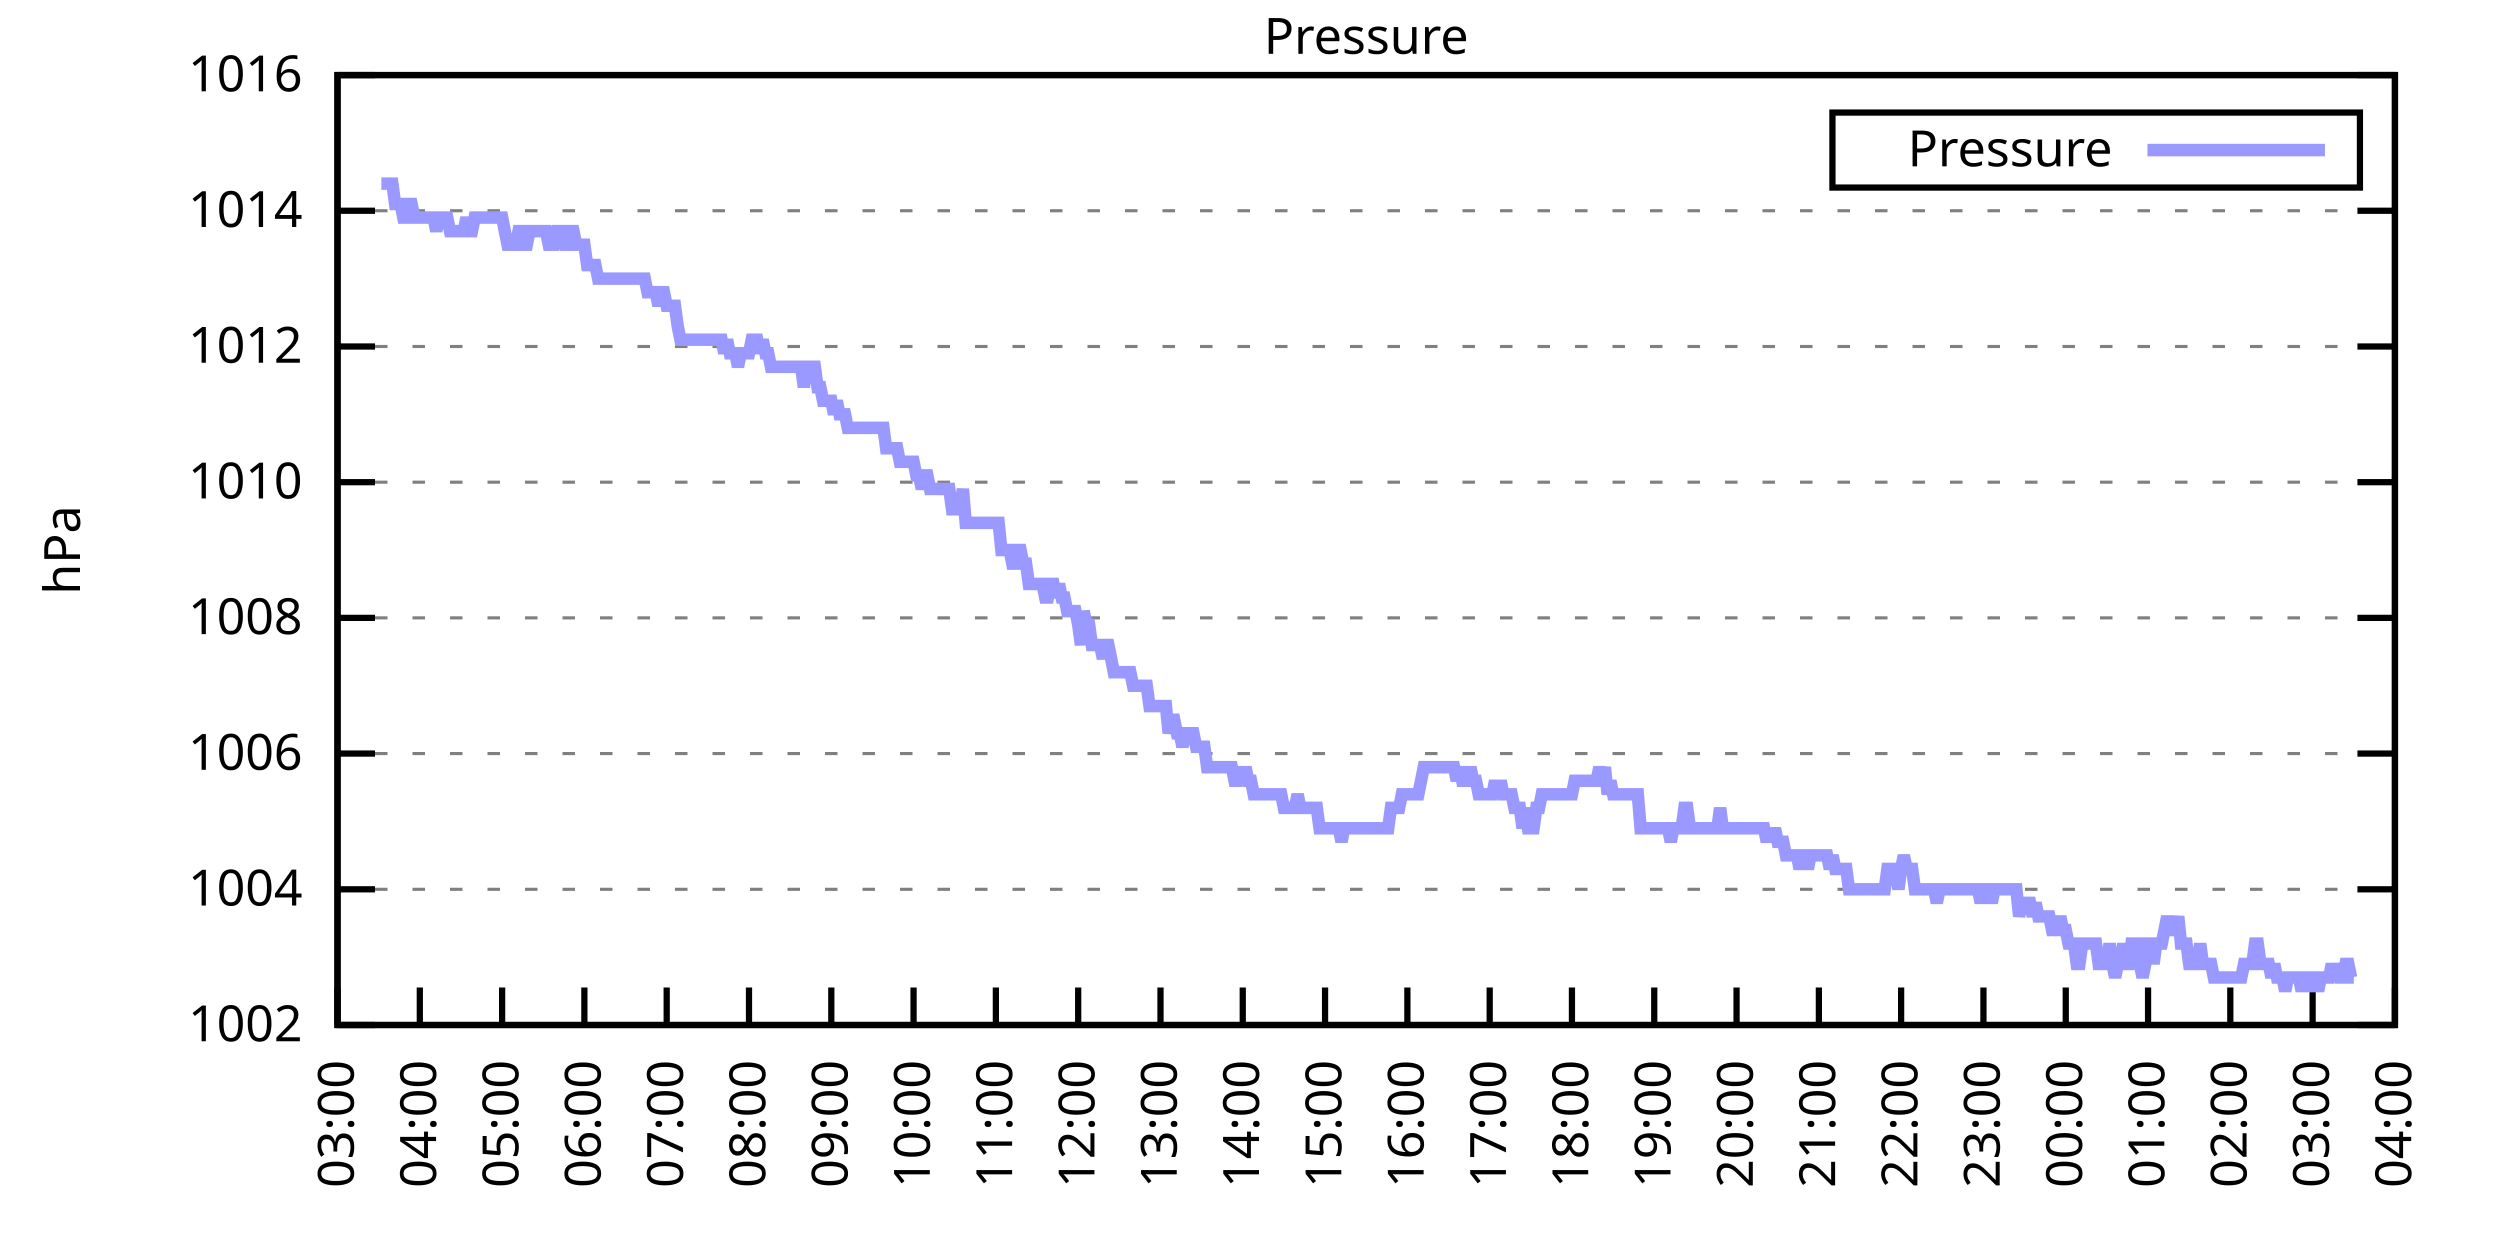
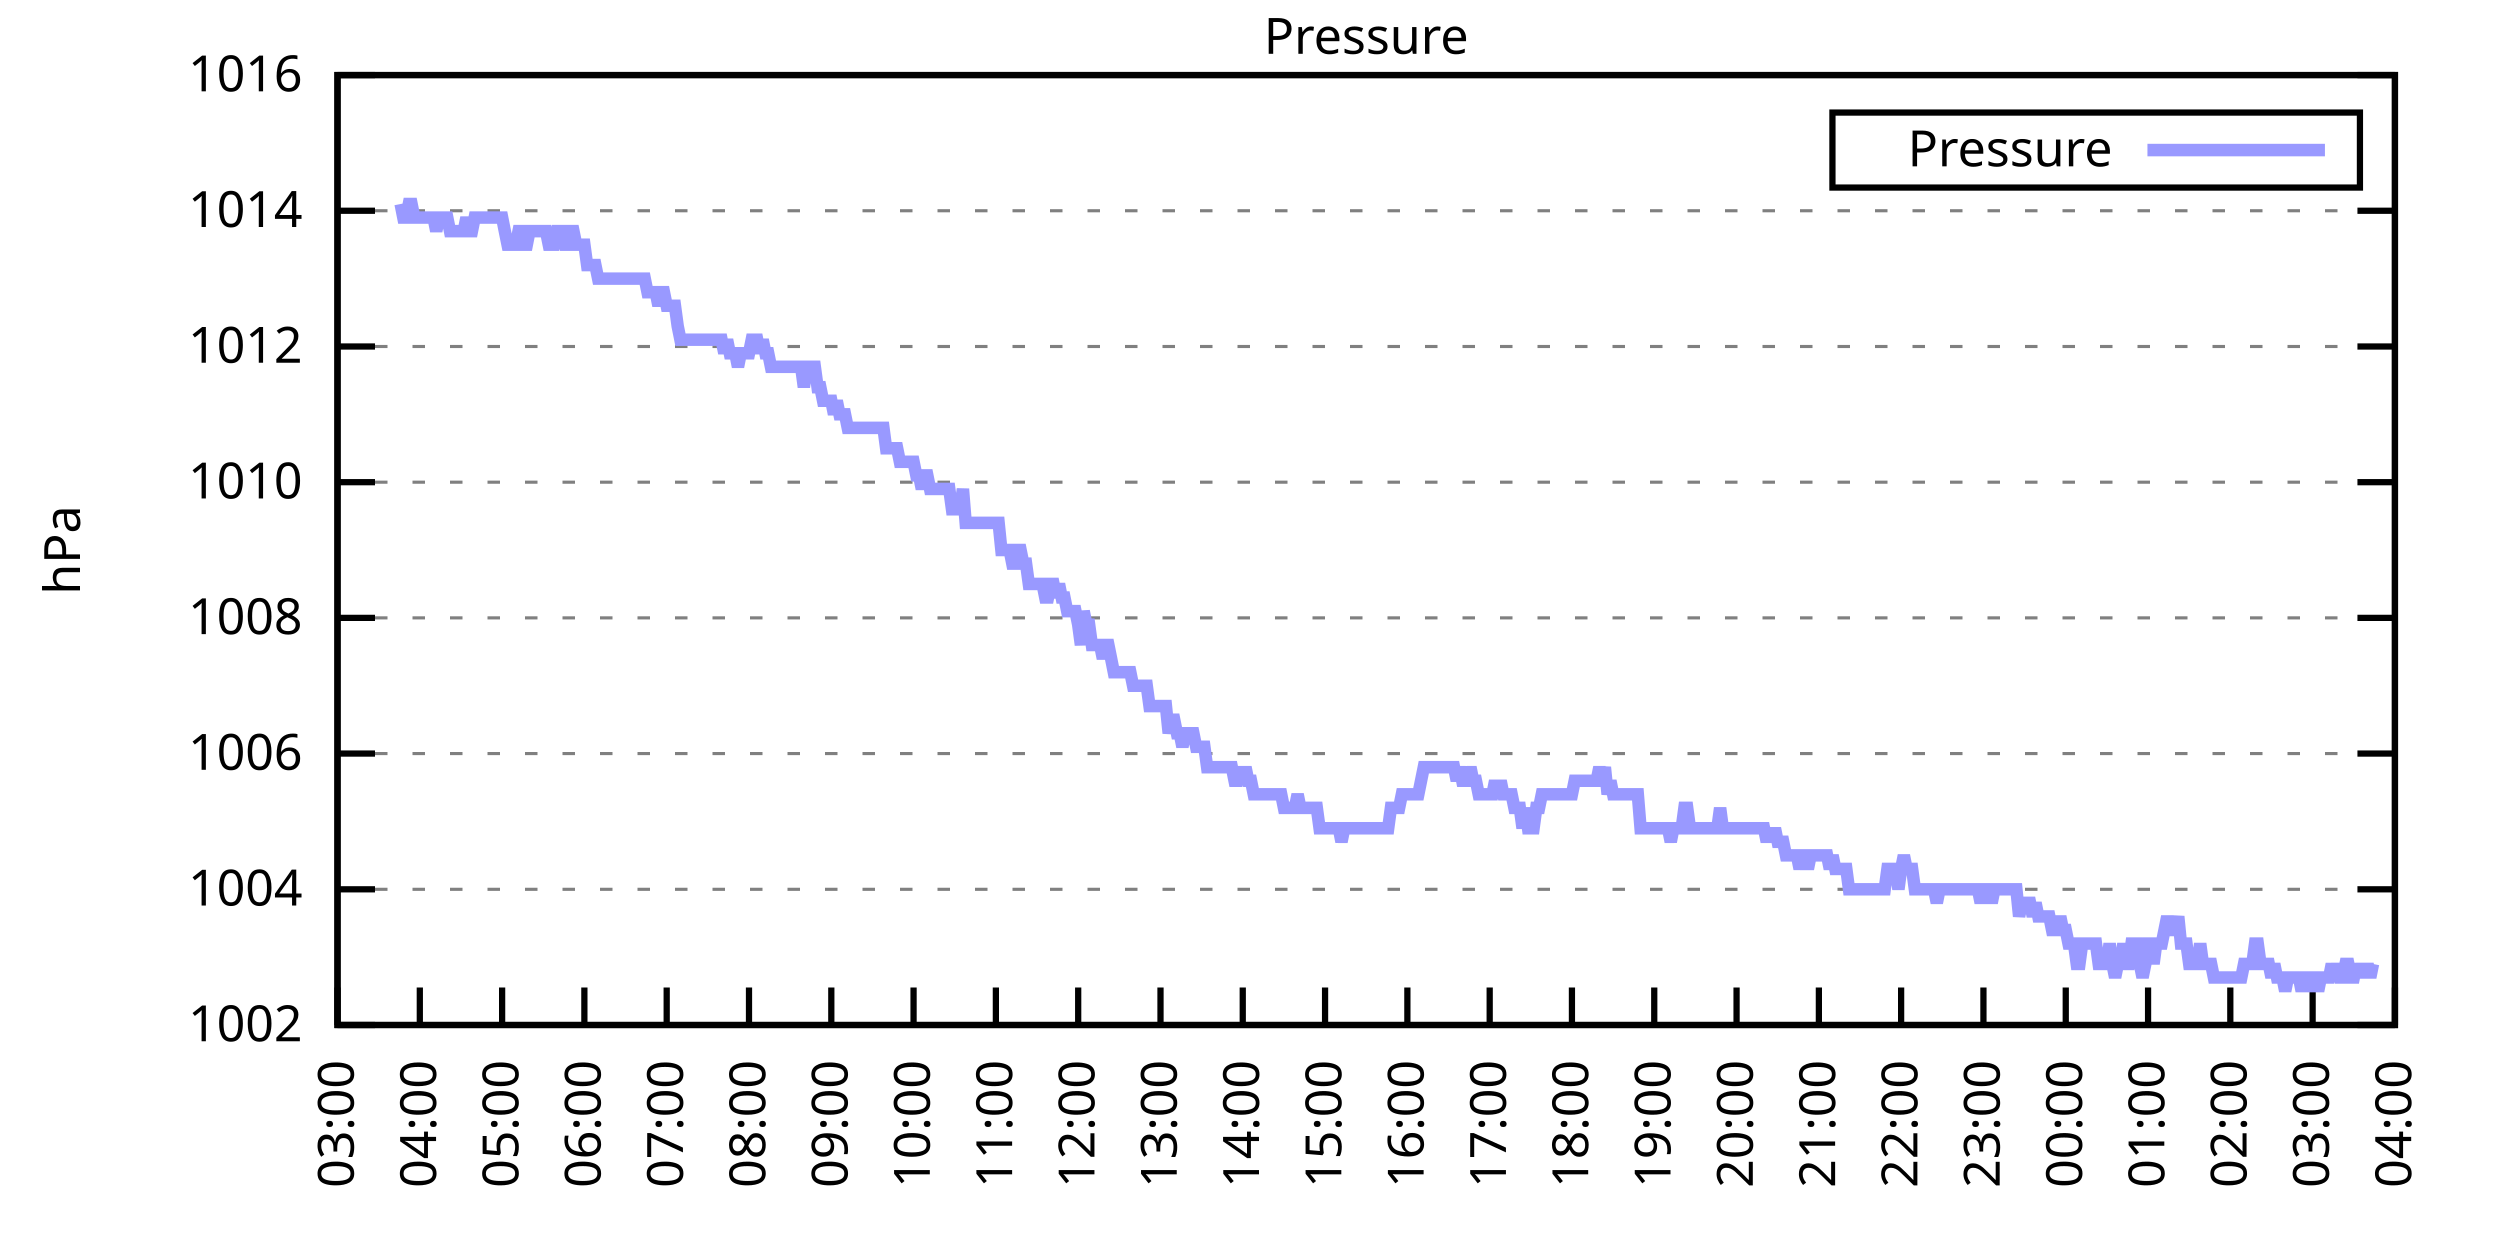
<svg xmlns="http://www.w3.org/2000/svg" xmlns:xlink="http://www.w3.org/1999/xlink" width="400" height="200" viewBox="0 0 400 200">
  <g id="gnuplot_canvas">
    <rect x="0" y="0" width="400" height="200" fill="none" />
    <defs>
      <circle id="gpDot" r="0.5" stroke-width="0.5" stroke="currentColor" />
      <path id="gpPt0" stroke-width="0.333" stroke="currentColor" d="M-1,0 h2 M0,-1 v2" />
      <path id="gpPt1" stroke-width="0.333" stroke="currentColor" d="M-1,-1 L1,1 M1,-1 L-1,1" />
      <path id="gpPt2" stroke-width="0.333" stroke="currentColor" d="M-1,0 L1,0 M0,-1 L0,1 M-1,-1 L1,1 M-1,1 L1,-1" />
      <rect id="gpPt3" stroke-width="0.333" stroke="currentColor" x="-1" y="-1" width="2" height="2" />
      <rect id="gpPt4" stroke-width="0.333" stroke="currentColor" fill="currentColor" x="-1" y="-1" width="2" height="2" />
      <circle id="gpPt5" stroke-width="0.333" stroke="currentColor" cx="0" cy="0" r="1" />
      <use xlink:href="#gpPt5" id="gpPt6" fill="currentColor" stroke="none" />
      <path id="gpPt7" stroke-width="0.333" stroke="currentColor" d="M0,-1.33 L-1.33,0.67 L1.33,0.67 z" />
      <use xlink:href="#gpPt7" id="gpPt8" fill="currentColor" stroke="none" />
      <use xlink:href="#gpPt7" id="gpPt9" stroke="currentColor" transform="rotate(180)" />
      <use xlink:href="#gpPt9" id="gpPt10" fill="currentColor" stroke="none" />
      <use xlink:href="#gpPt3" id="gpPt11" stroke="currentColor" transform="rotate(45)" />
      <use xlink:href="#gpPt11" id="gpPt12" fill="currentColor" stroke="none" />
      <path id="gpPt13" stroke-width="0.333" stroke="currentColor" d="M0,1.330 L1.265,0.411 L0.782,-1.067 L-0.782,-1.076 L-1.265,0.411 z" />
      <use xlink:href="#gpPt13" id="gpPt14" fill="currentColor" stroke="none" />
      <filter id="textbox" filterUnits="objectBoundingBox" x="0" y="0" height="1" width="1">
        <feFlood flood-color="white" flood-opacity="1" result="bgnd" />
        <feComposite in="SourceGraphic" in2="bgnd" operator="atop" />
      </filter>
      <filter id="greybox" filterUnits="objectBoundingBox" x="0" y="0" height="1" width="1">
        <feFlood flood-color="lightgrey" flood-opacity="1" result="grey" />
        <feComposite in="SourceGraphic" in2="grey" operator="atop" />
      </filter>
    </defs>
    <g fill="none" color="white" stroke="currentColor" stroke-width="1.00" stroke-linecap="butt" stroke-linejoin="miter">
</g>
    <g fill="none" color="black" stroke="currentColor" stroke-width="1.00" stroke-linecap="butt" stroke-linejoin="miter">
      <g stroke="none" shape-rendering="crispEdges">
        <polygon fill="rgb(255, 255, 255)" points="54.00,164.00 383.18,164.00 383.18,12.02 54.00,12.02 " />
      </g>
    </g>
    <g fill="none" color="black" stroke="currentColor" stroke-width="1.00" stroke-linecap="butt" stroke-linejoin="miter">
</g>
    <g fill="none" color="black" stroke="black" stroke-width="0.50" stroke-linecap="butt" stroke-linejoin="miter">
</g>
    <g fill="none" color="gray" stroke="currentColor" stroke-width="0.50" stroke-linecap="butt" stroke-linejoin="miter">
      <path stroke="gray" stroke-dasharray="2,4" class="gridline" d="M54.00,164.00 L383.19,164.00  " />
    </g>
    <g fill="none" color="gray" stroke="gray" stroke-width="1.00" stroke-linecap="butt" stroke-linejoin="miter">
</g>
    <g fill="none" color="black" stroke="currentColor" stroke-width="1.00" stroke-linecap="butt" stroke-linejoin="miter">
      <path stroke="black" d="M54.00,164.00 L60.00,164.00 M383.19,164.00 L377.19,164.00  " />
      <g transform="translate(48.40,166.60)" stroke="none" fill="black" font-family="Sans" font-size="8.00" text-anchor="end">
        <text>
          <tspan font-family="Sans"> 1002</tspan>
        </text>
      </g>
    </g>
    <g fill="none" color="black" stroke="currentColor" stroke-width="1.00" stroke-linecap="butt" stroke-linejoin="miter">
</g>
    <g fill="none" color="black" stroke="black" stroke-width="0.50" stroke-linecap="butt" stroke-linejoin="miter">
</g>
    <g fill="none" color="gray" stroke="currentColor" stroke-width="0.50" stroke-linecap="butt" stroke-linejoin="miter">
      <path stroke="gray" stroke-dasharray="2,4" class="gridline" d="M54.00,142.29 L383.19,142.29  " />
    </g>
    <g fill="none" color="gray" stroke="gray" stroke-width="1.00" stroke-linecap="butt" stroke-linejoin="miter">
</g>
    <g fill="none" color="black" stroke="currentColor" stroke-width="1.00" stroke-linecap="butt" stroke-linejoin="miter">
      <path stroke="black" d="M54.00,142.29 L60.00,142.29 M383.19,142.29 L377.19,142.29  " />
      <g transform="translate(48.40,144.89)" stroke="none" fill="black" font-family="Sans" font-size="8.00" text-anchor="end">
        <text>
          <tspan font-family="Sans"> 1004</tspan>
        </text>
      </g>
    </g>
    <g fill="none" color="black" stroke="currentColor" stroke-width="1.00" stroke-linecap="butt" stroke-linejoin="miter">
</g>
    <g fill="none" color="black" stroke="black" stroke-width="0.50" stroke-linecap="butt" stroke-linejoin="miter">
</g>
    <g fill="none" color="gray" stroke="currentColor" stroke-width="0.50" stroke-linecap="butt" stroke-linejoin="miter">
      <path stroke="gray" stroke-dasharray="2,4" class="gridline" d="M54.00,120.57 L383.19,120.57  " />
    </g>
    <g fill="none" color="gray" stroke="gray" stroke-width="1.00" stroke-linecap="butt" stroke-linejoin="miter">
</g>
    <g fill="none" color="black" stroke="currentColor" stroke-width="1.00" stroke-linecap="butt" stroke-linejoin="miter">
      <path stroke="black" d="M54.00,120.57 L60.00,120.57 M383.19,120.57 L377.19,120.57  " />
      <g transform="translate(48.40,123.17)" stroke="none" fill="black" font-family="Sans" font-size="8.00" text-anchor="end">
        <text>
          <tspan font-family="Sans"> 1006</tspan>
        </text>
      </g>
    </g>
    <g fill="none" color="black" stroke="currentColor" stroke-width="1.00" stroke-linecap="butt" stroke-linejoin="miter">
</g>
    <g fill="none" color="black" stroke="black" stroke-width="0.50" stroke-linecap="butt" stroke-linejoin="miter">
</g>
    <g fill="none" color="gray" stroke="currentColor" stroke-width="0.50" stroke-linecap="butt" stroke-linejoin="miter">
      <path stroke="gray" stroke-dasharray="2,4" class="gridline" d="M54.00,98.86 L383.19,98.86  " />
    </g>
    <g fill="none" color="gray" stroke="gray" stroke-width="1.00" stroke-linecap="butt" stroke-linejoin="miter">
</g>
    <g fill="none" color="black" stroke="currentColor" stroke-width="1.00" stroke-linecap="butt" stroke-linejoin="miter">
      <path stroke="black" d="M54.00,98.86 L60.00,98.86 M383.19,98.86 L377.19,98.86  " />
      <g transform="translate(48.40,101.46)" stroke="none" fill="black" font-family="Sans" font-size="8.00" text-anchor="end">
        <text>
          <tspan font-family="Sans"> 1008</tspan>
        </text>
      </g>
    </g>
    <g fill="none" color="black" stroke="currentColor" stroke-width="1.00" stroke-linecap="butt" stroke-linejoin="miter">
</g>
    <g fill="none" color="black" stroke="black" stroke-width="0.50" stroke-linecap="butt" stroke-linejoin="miter">
</g>
    <g fill="none" color="gray" stroke="currentColor" stroke-width="0.50" stroke-linecap="butt" stroke-linejoin="miter">
      <path stroke="gray" stroke-dasharray="2,4" class="gridline" d="M54.00,77.15 L383.19,77.15  " />
    </g>
    <g fill="none" color="gray" stroke="gray" stroke-width="1.00" stroke-linecap="butt" stroke-linejoin="miter">
</g>
    <g fill="none" color="black" stroke="currentColor" stroke-width="1.00" stroke-linecap="butt" stroke-linejoin="miter">
      <path stroke="black" d="M54.00,77.15 L60.00,77.15 M383.19,77.15 L377.19,77.15  " />
      <g transform="translate(48.40,79.75)" stroke="none" fill="black" font-family="Sans" font-size="8.00" text-anchor="end">
        <text>
          <tspan font-family="Sans"> 1010</tspan>
        </text>
      </g>
    </g>
    <g fill="none" color="black" stroke="currentColor" stroke-width="1.00" stroke-linecap="butt" stroke-linejoin="miter">
</g>
    <g fill="none" color="black" stroke="black" stroke-width="0.50" stroke-linecap="butt" stroke-linejoin="miter">
</g>
    <g fill="none" color="gray" stroke="currentColor" stroke-width="0.50" stroke-linecap="butt" stroke-linejoin="miter">
      <path stroke="gray" stroke-dasharray="2,4" class="gridline" d="M54.00,55.44 L383.19,55.44  " />
    </g>
    <g fill="none" color="gray" stroke="gray" stroke-width="1.00" stroke-linecap="butt" stroke-linejoin="miter">
</g>
    <g fill="none" color="black" stroke="currentColor" stroke-width="1.00" stroke-linecap="butt" stroke-linejoin="miter">
      <path stroke="black" d="M54.00,55.44 L60.00,55.44 M383.19,55.44 L377.19,55.44  " />
      <g transform="translate(48.40,58.04)" stroke="none" fill="black" font-family="Sans" font-size="8.00" text-anchor="end">
        <text>
          <tspan font-family="Sans"> 1012</tspan>
        </text>
      </g>
    </g>
    <g fill="none" color="black" stroke="currentColor" stroke-width="1.00" stroke-linecap="butt" stroke-linejoin="miter">
</g>
    <g fill="none" color="black" stroke="black" stroke-width="0.50" stroke-linecap="butt" stroke-linejoin="miter">
</g>
    <g fill="none" color="gray" stroke="currentColor" stroke-width="0.50" stroke-linecap="butt" stroke-linejoin="miter">
      <path stroke="gray" stroke-dasharray="2,4" class="gridline" d="M54.00,33.72 L383.19,33.72  " />
    </g>
    <g fill="none" color="gray" stroke="gray" stroke-width="1.00" stroke-linecap="butt" stroke-linejoin="miter">
</g>
    <g fill="none" color="black" stroke="currentColor" stroke-width="1.00" stroke-linecap="butt" stroke-linejoin="miter">
      <path stroke="black" d="M54.00,33.72 L60.00,33.72 M383.19,33.72 L377.19,33.72  " />
      <g transform="translate(48.40,36.32)" stroke="none" fill="black" font-family="Sans" font-size="8.00" text-anchor="end">
        <text>
          <tspan font-family="Sans"> 1014</tspan>
        </text>
      </g>
    </g>
    <g fill="none" color="black" stroke="currentColor" stroke-width="1.00" stroke-linecap="butt" stroke-linejoin="miter">
</g>
    <g fill="none" color="black" stroke="black" stroke-width="0.50" stroke-linecap="butt" stroke-linejoin="miter">
</g>
    <g fill="none" color="gray" stroke="currentColor" stroke-width="0.50" stroke-linecap="butt" stroke-linejoin="miter">
      <path stroke="gray" stroke-dasharray="2,4" class="gridline" d="M54.00,12.01 L383.19,12.01  " />
    </g>
    <g fill="none" color="gray" stroke="gray" stroke-width="1.00" stroke-linecap="butt" stroke-linejoin="miter">
</g>
    <g fill="none" color="black" stroke="currentColor" stroke-width="1.00" stroke-linecap="butt" stroke-linejoin="miter">
      <path stroke="black" d="M54.00,12.01 L60.00,12.01 M383.19,12.01 L377.19,12.01  " />
      <g transform="translate(48.40,14.61)" stroke="none" fill="black" font-family="Sans" font-size="8.00" text-anchor="end">
        <text>
          <tspan font-family="Sans"> 1016</tspan>
        </text>
      </g>
    </g>
    <g fill="none" color="black" stroke="currentColor" stroke-width="1.00" stroke-linecap="butt" stroke-linejoin="miter">
      <path stroke="black" d="M54.00,164.00 L54.00,158.00  " />
      <g transform="translate(56.60,169.60) rotate(270.00)" stroke="none" fill="black" font-family="Sans" font-size="8.00" text-anchor="end">
        <text>
          <tspan font-family="Sans">03:00</tspan>
        </text>
      </g>
    </g>
    <g fill="none" color="black" stroke="currentColor" stroke-width="1.00" stroke-linecap="butt" stroke-linejoin="miter">
      <path stroke="black" d="M67.17,164.00 L67.17,158.00  " />
      <g transform="translate(69.77,169.60) rotate(270.00)" stroke="none" fill="black" font-family="Sans" font-size="8.00" text-anchor="end">
        <text>
          <tspan font-family="Sans">04:00</tspan>
        </text>
      </g>
    </g>
    <g fill="none" color="black" stroke="currentColor" stroke-width="1.00" stroke-linecap="butt" stroke-linejoin="miter">
      <path stroke="black" d="M80.34,164.00 L80.34,158.00  " />
      <g transform="translate(82.94,169.60) rotate(270.00)" stroke="none" fill="black" font-family="Sans" font-size="8.00" text-anchor="end">
        <text>
          <tspan font-family="Sans">05:00</tspan>
        </text>
      </g>
    </g>
    <g fill="none" color="black" stroke="currentColor" stroke-width="1.00" stroke-linecap="butt" stroke-linejoin="miter">
      <path stroke="black" d="M93.50,164.00 L93.50,158.00  " />
      <g transform="translate(96.10,169.60) rotate(270.00)" stroke="none" fill="black" font-family="Sans" font-size="8.00" text-anchor="end">
        <text>
          <tspan font-family="Sans">06:00</tspan>
        </text>
      </g>
    </g>
    <g fill="none" color="black" stroke="currentColor" stroke-width="1.00" stroke-linecap="butt" stroke-linejoin="miter">
      <path stroke="black" d="M106.67,164.00 L106.67,158.00  " />
      <g transform="translate(109.27,169.60) rotate(270.00)" stroke="none" fill="black" font-family="Sans" font-size="8.00" text-anchor="end">
        <text>
          <tspan font-family="Sans">07:00</tspan>
        </text>
      </g>
    </g>
    <g fill="none" color="black" stroke="currentColor" stroke-width="1.00" stroke-linecap="butt" stroke-linejoin="miter">
      <path stroke="black" d="M119.84,164.00 L119.84,158.00  " />
      <g transform="translate(122.44,169.60) rotate(270.00)" stroke="none" fill="black" font-family="Sans" font-size="8.00" text-anchor="end">
        <text>
          <tspan font-family="Sans">08:00</tspan>
        </text>
      </g>
    </g>
    <g fill="none" color="black" stroke="currentColor" stroke-width="1.00" stroke-linecap="butt" stroke-linejoin="miter">
      <path stroke="black" d="M133.01,164.00 L133.01,158.00  " />
      <g transform="translate(135.61,169.60) rotate(270.00)" stroke="none" fill="black" font-family="Sans" font-size="8.00" text-anchor="end">
        <text>
          <tspan font-family="Sans">09:00</tspan>
        </text>
      </g>
    </g>
    <g fill="none" color="black" stroke="currentColor" stroke-width="1.00" stroke-linecap="butt" stroke-linejoin="miter">
      <path stroke="black" d="M146.17,164.00 L146.17,158.00  " />
      <g transform="translate(148.77,169.60) rotate(270.00)" stroke="none" fill="black" font-family="Sans" font-size="8.00" text-anchor="end">
        <text>
          <tspan font-family="Sans">10:00</tspan>
        </text>
      </g>
    </g>
    <g fill="none" color="black" stroke="currentColor" stroke-width="1.00" stroke-linecap="butt" stroke-linejoin="miter">
      <path stroke="black" d="M159.34,164.00 L159.34,158.00  " />
      <g transform="translate(161.94,169.60) rotate(270.00)" stroke="none" fill="black" font-family="Sans" font-size="8.00" text-anchor="end">
        <text>
          <tspan font-family="Sans">11:00</tspan>
        </text>
      </g>
    </g>
    <g fill="none" color="black" stroke="currentColor" stroke-width="1.00" stroke-linecap="butt" stroke-linejoin="miter">
      <path stroke="black" d="M172.51,164.00 L172.51,158.00  " />
      <g transform="translate(175.11,169.60) rotate(270.00)" stroke="none" fill="black" font-family="Sans" font-size="8.00" text-anchor="end">
        <text>
          <tspan font-family="Sans">12:00</tspan>
        </text>
      </g>
    </g>
    <g fill="none" color="black" stroke="currentColor" stroke-width="1.00" stroke-linecap="butt" stroke-linejoin="miter">
      <path stroke="black" d="M185.68,164.00 L185.68,158.00  " />
      <g transform="translate(188.28,169.60) rotate(270.00)" stroke="none" fill="black" font-family="Sans" font-size="8.00" text-anchor="end">
        <text>
          <tspan font-family="Sans">13:00</tspan>
        </text>
      </g>
    </g>
    <g fill="none" color="black" stroke="currentColor" stroke-width="1.00" stroke-linecap="butt" stroke-linejoin="miter">
      <path stroke="black" d="M198.84,164.00 L198.84,158.00  " />
      <g transform="translate(201.44,169.60) rotate(270.00)" stroke="none" fill="black" font-family="Sans" font-size="8.00" text-anchor="end">
        <text>
          <tspan font-family="Sans">14:00</tspan>
        </text>
      </g>
    </g>
    <g fill="none" color="black" stroke="currentColor" stroke-width="1.00" stroke-linecap="butt" stroke-linejoin="miter">
      <path stroke="black" d="M212.01,164.00 L212.01,158.00  " />
      <g transform="translate(214.61,169.60) rotate(270.00)" stroke="none" fill="black" font-family="Sans" font-size="8.00" text-anchor="end">
        <text>
          <tspan font-family="Sans">15:00</tspan>
        </text>
      </g>
    </g>
    <g fill="none" color="black" stroke="currentColor" stroke-width="1.00" stroke-linecap="butt" stroke-linejoin="miter">
      <path stroke="black" d="M225.18,164.00 L225.18,158.00  " />
      <g transform="translate(227.78,169.60) rotate(270.00)" stroke="none" fill="black" font-family="Sans" font-size="8.00" text-anchor="end">
        <text>
          <tspan font-family="Sans">16:00</tspan>
        </text>
      </g>
    </g>
    <g fill="none" color="black" stroke="currentColor" stroke-width="1.00" stroke-linecap="butt" stroke-linejoin="miter">
      <path stroke="black" d="M238.35,164.00 L238.35,158.00  " />
      <g transform="translate(240.95,169.60) rotate(270.00)" stroke="none" fill="black" font-family="Sans" font-size="8.00" text-anchor="end">
        <text>
          <tspan font-family="Sans">17:00</tspan>
        </text>
      </g>
    </g>
    <g fill="none" color="black" stroke="currentColor" stroke-width="1.00" stroke-linecap="butt" stroke-linejoin="miter">
      <path stroke="black" d="M251.51,164.00 L251.51,158.00  " />
      <g transform="translate(254.11,169.60) rotate(270.00)" stroke="none" fill="black" font-family="Sans" font-size="8.00" text-anchor="end">
        <text>
          <tspan font-family="Sans">18:00</tspan>
        </text>
      </g>
    </g>
    <g fill="none" color="black" stroke="currentColor" stroke-width="1.00" stroke-linecap="butt" stroke-linejoin="miter">
      <path stroke="black" d="M264.68,164.00 L264.68,158.00  " />
      <g transform="translate(267.28,169.60) rotate(270.00)" stroke="none" fill="black" font-family="Sans" font-size="8.00" text-anchor="end">
        <text>
          <tspan font-family="Sans">19:00</tspan>
        </text>
      </g>
    </g>
    <g fill="none" color="black" stroke="currentColor" stroke-width="1.00" stroke-linecap="butt" stroke-linejoin="miter">
      <path stroke="black" d="M277.85,164.00 L277.85,158.00  " />
      <g transform="translate(280.45,169.60) rotate(270.00)" stroke="none" fill="black" font-family="Sans" font-size="8.00" text-anchor="end">
        <text>
          <tspan font-family="Sans">20:00</tspan>
        </text>
      </g>
    </g>
    <g fill="none" color="black" stroke="currentColor" stroke-width="1.00" stroke-linecap="butt" stroke-linejoin="miter">
      <path stroke="black" d="M291.02,164.00 L291.02,158.00  " />
      <g transform="translate(293.62,169.60) rotate(270.00)" stroke="none" fill="black" font-family="Sans" font-size="8.00" text-anchor="end">
        <text>
          <tspan font-family="Sans">21:00</tspan>
        </text>
      </g>
    </g>
    <g fill="none" color="black" stroke="currentColor" stroke-width="1.00" stroke-linecap="butt" stroke-linejoin="miter">
      <path stroke="black" d="M304.18,164.00 L304.18,158.00  " />
      <g transform="translate(306.78,169.60) rotate(270.00)" stroke="none" fill="black" font-family="Sans" font-size="8.00" text-anchor="end">
        <text>
          <tspan font-family="Sans">22:00</tspan>
        </text>
      </g>
    </g>
    <g fill="none" color="black" stroke="currentColor" stroke-width="1.00" stroke-linecap="butt" stroke-linejoin="miter">
      <path stroke="black" d="M317.35,164.00 L317.35,158.00  " />
      <g transform="translate(319.95,169.60) rotate(270.00)" stroke="none" fill="black" font-family="Sans" font-size="8.00" text-anchor="end">
        <text>
          <tspan font-family="Sans">23:00</tspan>
        </text>
      </g>
    </g>
    <g fill="none" color="black" stroke="currentColor" stroke-width="1.00" stroke-linecap="butt" stroke-linejoin="miter">
      <path stroke="black" d="M330.52,164.00 L330.52,158.00  " />
      <g transform="translate(333.12,169.60) rotate(270.00)" stroke="none" fill="black" font-family="Sans" font-size="8.00" text-anchor="end">
        <text>
          <tspan font-family="Sans">00:00</tspan>
        </text>
      </g>
    </g>
    <g fill="none" color="black" stroke="currentColor" stroke-width="1.00" stroke-linecap="butt" stroke-linejoin="miter">
      <path stroke="black" d="M343.69,164.00 L343.69,158.00  " />
      <g transform="translate(346.29,169.60) rotate(270.00)" stroke="none" fill="black" font-family="Sans" font-size="8.00" text-anchor="end">
        <text>
          <tspan font-family="Sans">01:00</tspan>
        </text>
      </g>
    </g>
    <g fill="none" color="black" stroke="currentColor" stroke-width="1.00" stroke-linecap="butt" stroke-linejoin="miter">
      <path stroke="black" d="M356.85,164.00 L356.85,158.00  " />
      <g transform="translate(359.45,169.60) rotate(270.00)" stroke="none" fill="black" font-family="Sans" font-size="8.00" text-anchor="end">
        <text>
          <tspan font-family="Sans">02:00</tspan>
        </text>
      </g>
    </g>
    <g fill="none" color="black" stroke="currentColor" stroke-width="1.00" stroke-linecap="butt" stroke-linejoin="miter">
      <path stroke="black" d="M370.02,164.00 L370.02,158.00  " />
      <g transform="translate(372.62,169.60) rotate(270.00)" stroke="none" fill="black" font-family="Sans" font-size="8.00" text-anchor="end">
        <text>
          <tspan font-family="Sans">03:00</tspan>
        </text>
      </g>
    </g>
    <g fill="none" color="black" stroke="currentColor" stroke-width="1.00" stroke-linecap="butt" stroke-linejoin="miter">
      <path stroke="black" d="M383.19,164.00 L383.19,158.00  " />
      <g transform="translate(385.79,169.60) rotate(270.00)" stroke="none" fill="black" font-family="Sans" font-size="8.00" text-anchor="end">
        <text>
          <tspan font-family="Sans">04:00</tspan>
        </text>
      </g>
    </g>
    <g fill="none" color="black" stroke="currentColor" stroke-width="1.00" stroke-linecap="butt" stroke-linejoin="miter">
</g>
    <g fill="none" color="black" stroke="currentColor" stroke-width="1.00" stroke-linecap="butt" stroke-linejoin="miter">
      <path stroke="black" d="M54.00,12.01 L54.00,164.00 L383.19,164.00 L383.19,12.01 L54.00,12.01 Z  " />
    </g>
    <g fill="none" color="black" stroke="currentColor" stroke-width="1.00" stroke-linecap="butt" stroke-linejoin="miter">
</g>
    <g fill="none" color="black" stroke="currentColor" stroke-width="1.00" stroke-linecap="butt" stroke-linejoin="miter">
      <path stroke="black" d="M293.19,30.01 L293.19,18.01 L377.59,18.01 L377.59,30.01 L293.19,30.01 Z  " />
    </g>
    <g id="Pressure_plot_1">
      <g fill="none" color="white" stroke="black" stroke-width="2.00" stroke-linecap="butt" stroke-linejoin="miter">
</g>
      <g fill="none" color="black" stroke="currentColor" stroke-width="2.00" stroke-linecap="butt" stroke-linejoin="miter">
        <g transform="translate(337.99,26.61)" stroke="none" fill="black" font-family="Sans" font-size="8.00" text-anchor="end">
          <text>
            <tspan font-family="Sans">Pressure</tspan>
          </text>
        </g>
      </g>
      <g fill="none" color="black" stroke="currentColor" stroke-width="2.00" stroke-linecap="butt" stroke-linejoin="miter">
-         <path stroke="rgb(153, 153, 255)" d="M343.59,24.01 L371.99,24.01 M61.02,29.38 L61.46,29.38 L61.90,29.38 L62.34,29.38 L62.78,29.38 L63.22,32.64   L63.66,32.64 L64.10,32.64 L64.53,34.81 L64.97,34.81 L65.41,32.64 L65.85,32.64 L66.29,34.81 L66.73,34.81   L67.17,34.81 L67.61,34.81 L68.05,34.81 L68.48,34.81 L68.92,34.81 L69.36,34.81 L69.80,36.98 L70.24,34.81   L70.68,34.81 L71.12,34.81 L71.56,34.81 L72.00,36.98 L72.43,36.98 L72.87,36.98 L73.31,36.98 L73.75,36.98   L74.19,36.98 L74.63,34.81 L75.07,36.98 L75.51,36.98 L75.95,34.81 L76.38,34.81 L76.82,34.81 L77.26,34.81   L77.70,34.81 L78.14,34.81 L78.58,34.81 L79.02,34.81 L79.46,34.81 L79.90,34.81 L80.34,34.81 L80.77,36.98   L81.21,39.15 L81.65,39.15 L82.09,39.15 L82.53,39.15 L82.97,36.98 L83.41,36.98 L83.85,39.15 L84.29,39.15   L84.72,36.98 L85.16,36.98 L85.60,36.98 L86.04,36.98 L86.48,36.98 L86.92,36.98 L87.36,36.98 L87.80,39.15   L88.24,39.15 L88.67,39.15 L89.11,36.98 L89.55,36.98 L89.99,36.98 L90.43,39.15 L90.87,39.15 L91.31,36.98   L91.75,36.98 L92.19,39.15 L92.62,39.15 L93.06,39.15 L93.50,39.15 L93.94,42.41 L94.38,42.41 L94.82,42.41   L95.26,42.41 L95.70,44.58 L96.14,44.58 L96.58,44.58 L97.01,44.58 L97.45,44.58 L97.89,44.58 L98.33,44.58   L98.77,44.58 L99.21,44.58 L99.65,44.58 L100.09,44.58 L100.53,44.58 L100.96,44.58 L101.40,44.58 L101.84,44.58   L102.28,44.58 L102.72,44.58 L103.16,44.58 L103.60,46.75 L104.04,46.75 L104.48,46.75 L104.91,46.75 L105.35,48.92   L105.79,46.75 L106.23,46.75 L106.67,48.92 L107.11,48.92 L107.55,48.92 L107.99,48.92 L108.43,52.18 L108.87,54.35   L109.30,54.35 L109.74,54.35 L110.18,54.35 L110.62,54.35 L111.06,54.35 L111.50,54.35 L111.94,54.35 L112.38,54.35   L112.82,54.35 L113.25,54.35 L113.69,54.35 L114.13,54.35 L114.57,54.35 L115.01,54.35 L115.45,54.35 L115.89,56.52   L116.33,54.35 L116.77,56.52 L117.20,56.52 L117.64,56.52 L118.08,58.69 L118.52,56.52 L118.96,56.52 L119.40,56.52   L119.84,56.52 L120.28,54.35 L120.72,54.35 L121.15,54.35 L121.59,56.52 L122.03,54.35 L122.47,56.52 L122.91,56.52   L123.35,58.69 L123.79,58.69 L124.23,58.69 L124.67,58.69 L125.11,58.69 L125.54,58.69 L125.98,58.69 L126.42,58.69   L126.86,58.69 L127.30,58.69 L127.74,58.69 L128.18,58.69 L128.62,61.95 L129.06,58.69 L129.49,58.69 L129.93,58.69   L130.37,58.69 L130.81,61.95 L131.25,61.95 L131.69,64.12 L132.13,64.12 L132.57,64.12 L133.01,64.12 L133.44,66.29   L133.88,64.12 L134.32,66.29 L134.76,66.29 L135.20,66.29 L135.64,68.46 L136.08,68.46 L136.52,68.46 L136.96,68.46   L137.39,68.46 L137.83,68.46 L138.27,68.46 L138.71,68.46 L139.15,68.46 L139.59,68.46 L140.03,68.46 L140.47,68.46   L140.91,68.46 L141.35,68.46 L141.78,71.72 L142.22,71.72 L142.66,71.72 L143.10,71.72 L143.54,71.72 L143.98,73.89   L144.42,73.89 L144.86,73.89 L145.30,73.89 L145.73,73.89 L146.17,73.89 L146.61,76.06 L147.05,76.06 L147.49,78.23   L147.93,76.06 L148.37,76.06 L148.81,78.23 L149.25,78.23 L149.68,78.23 L150.12,78.23 L150.56,78.23 L151.00,78.23   L151.44,78.23 L151.88,78.23 L152.32,81.49 L152.76,81.49 L153.20,81.49 L153.63,81.49 L154.07,78.23 L154.51,83.66   L154.95,83.66 L155.39,83.66 L155.83,83.66 L156.27,83.66 L156.71,83.66 L157.15,83.66 L157.59,83.66 L158.02,83.66   L158.46,83.66 L158.90,83.66 L159.34,83.66 L159.78,83.66 L160.22,88.00 L160.66,88.00 L161.10,88.00 L161.54,88.00   L161.97,90.18 L162.41,90.18 L162.85,88.00 L163.29,88.00 L163.73,90.18 L164.17,90.18 L164.61,93.43 L165.05,93.43   L165.49,93.43 L165.92,93.43 L166.36,93.43 L166.80,93.43 L167.24,95.60 L167.68,95.60 L168.12,93.43 L168.56,93.43   L169.00,95.60 L169.44,93.43 L169.87,95.60 L170.31,95.60 L170.75,97.78 L171.19,97.78 L171.63,97.78 L172.07,97.78   L172.51,99.95 L172.95,103.20 L173.39,97.78 L173.83,99.95 L174.26,99.95 L174.70,103.20 L175.14,103.20 L175.58,103.20   L176.02,103.20 L176.46,105.38 L176.90,103.20 L177.34,103.20 L177.78,105.38 L178.21,107.55 L178.65,107.55 L179.09,107.55   L179.53,107.55 L179.97,107.55 L180.41,107.55 L180.85,107.55 L181.29,109.72 L181.73,109.72 L182.16,109.72 L182.60,109.72   L183.04,109.72 L183.48,109.72 L183.92,112.97 L184.36,112.97 L184.80,112.97 L185.24,112.97 L185.68,112.97 L186.11,112.97   L186.55,112.97 L186.99,117.32 L187.43,115.15 L187.87,115.15 L188.31,117.32 L188.75,117.32 L189.19,119.49 L189.63,117.32   L190.07,117.32 L190.50,117.32 L190.94,117.32 L191.38,119.49 L191.82,119.49 L192.26,119.49 L192.70,119.49 L193.14,122.75   L193.58,122.75 L194.02,122.75 L194.45,122.75 L194.89,122.75 L195.33,122.75 L195.77,122.75 L196.21,122.75 L196.65,122.75   L197.09,122.75 L197.53,124.92 L197.97,124.92 L198.40,122.75 L198.84,124.92 L199.28,122.75 L199.72,124.92 L200.16,124.92   L200.60,127.09 L201.04,127.09 L201.48,127.09 L201.92,127.09 L202.35,127.09 L202.79,127.09 L203.23,127.09 L203.67,127.09   L204.11,127.09 L204.55,127.09 L204.99,127.09 L205.43,129.26 L205.87,129.26 L206.31,129.26 L206.74,129.26 L207.18,129.26   L207.62,127.09 L208.06,129.26 L208.50,129.26 L208.94,129.26 L209.38,129.26 L209.82,129.26 L210.26,129.26 L210.69,129.26   L211.13,132.52 L211.57,132.52 L212.01,132.52 L212.45,132.52 L212.89,132.52 L213.33,132.52 L213.77,132.52 L214.21,132.52   L214.64,134.69 L215.08,132.52 L215.52,132.52 L215.96,132.52 L216.40,132.52 L216.84,132.52 L217.28,132.52 L217.72,132.52   L218.16,132.52 L218.60,132.52 L219.03,132.52 L219.47,132.52 L219.91,132.52 L220.35,132.52 L220.79,132.52 L221.23,132.52   L221.67,132.52 L222.11,132.52 L222.55,129.26 L222.98,129.26 L223.42,129.26 L223.86,129.26 L224.30,127.09 L224.74,127.09   L225.18,127.09 L225.62,127.09 L226.06,127.09 L226.50,127.09 L226.93,127.09 L227.37,124.92 L227.81,122.75 L228.25,122.75   L228.69,122.75 L229.13,122.75 L229.57,122.75 L230.01,122.75 L230.45,122.75 L230.88,122.75 L231.32,122.75 L231.76,122.75   L232.20,122.75 L232.64,122.75 L233.08,124.92 L233.52,122.75 L233.96,124.92 L234.40,124.92 L234.84,124.92 L235.27,122.75   L235.71,124.92 L236.15,124.92 L236.59,127.09 L237.03,127.09 L237.47,127.09 L237.91,127.09 L238.35,127.09 L238.79,127.09   L239.22,124.92 L239.66,127.09 L240.10,124.92 L240.54,127.09 L240.98,127.09 L241.42,127.09 L241.86,127.09 L242.30,129.26   L242.74,129.26 L243.17,129.26 L243.61,132.52 L244.05,129.26 L244.49,132.52 L244.93,132.52 L245.37,132.52 L245.81,129.26   L246.25,129.26 L246.69,127.09 L247.12,127.09 L247.56,127.09 L248.00,127.09 L248.44,127.09 L248.88,127.09 L249.32,127.09   L249.76,127.09 L250.20,127.09 L250.64,127.09 L251.08,127.09 L251.51,127.09 L251.95,124.92 L252.39,124.92 L252.83,124.92   L253.27,124.92 L253.71,124.92 L254.15,124.92 L254.59,124.92 L255.03,124.92 L255.46,124.92 L255.90,122.75 L256.34,124.92   L256.78,122.75 L257.22,127.09 L257.66,124.92 L258.10,127.09 L258.54,127.09 L258.98,127.09 L259.41,127.09 L259.85,127.09   L260.29,127.09 L260.73,127.09 L261.17,127.09 L261.61,127.09 L262.05,127.09 L262.49,132.52 L262.93,132.52 L263.36,132.52   L263.80,132.52 L264.24,132.52 L264.68,132.52 L265.12,132.52 L265.56,132.52 L266.00,132.52 L266.44,132.52 L266.88,132.52   L267.32,134.69 L267.75,132.52 L268.19,132.52 L268.63,132.52 L269.07,132.52 L269.51,129.26 L269.95,129.26 L270.39,132.52   L270.83,132.52 L271.27,132.52 L271.70,132.52 L272.14,132.52 L272.58,132.52 L273.02,132.52 L273.46,132.52 L273.90,132.52   L274.34,132.52 L274.78,132.52 L275.22,129.26 L275.65,132.52 L276.09,132.52 L276.53,132.52 L276.97,132.52 L277.41,132.52   L277.85,132.52 L278.29,132.52 L278.73,132.52 L279.17,132.52 L279.60,132.52 L280.04,132.52 L280.48,132.52 L280.92,132.52   L281.36,132.52 L281.80,132.52 L282.24,132.52 L282.68,134.69 L283.12,132.52 L283.56,134.69 L283.99,132.52 L284.43,134.69   L284.87,134.69 L285.31,134.69 L285.75,136.86 L286.19,136.86 L286.63,136.86 L287.07,136.86 L287.51,136.86 L287.94,139.03   L288.38,136.86 L288.82,136.86 L289.26,139.03 L289.70,136.86 L290.14,136.86 L290.58,136.86 L291.02,136.86 L291.46,136.86   L291.89,136.86 L292.33,136.86 L292.77,139.03 L293.21,136.86 L293.65,139.03 L294.09,139.03 L294.53,139.03 L294.97,139.03   L295.41,139.03 L295.84,142.29 L296.28,142.29 L296.72,142.29 L297.16,142.29 L297.60,142.29 L298.04,142.29 L298.48,142.29   L298.92,142.29 L299.36,142.29 L299.80,142.29 L300.23,142.29 L300.67,142.29 L301.11,142.29 L301.55,142.29 L301.99,139.03   L302.43,139.03 L302.87,139.03 L303.31,139.03 L303.75,142.29 L304.18,139.03 L304.62,136.86 L305.06,139.03 L305.50,139.03   L305.94,139.03 L306.38,142.29 L306.82,142.29 L307.26,142.29 L307.70,142.29 L308.13,142.29 L308.57,142.29 L309.01,142.29   L309.45,142.29 L309.89,144.46 L310.33,142.29 L310.77,142.29 L311.21,142.29 L311.65,142.29 L312.08,142.29 L312.52,142.29   L312.96,142.29 L313.40,142.29 L313.84,142.29 L314.28,142.29 L314.72,142.29 L315.16,142.29 L315.60,142.29 L316.04,142.29   L316.47,142.29 L316.91,144.46 L317.35,142.29 L317.79,142.29 L318.23,142.29 L318.67,144.46 L319.11,142.29 L319.55,142.29   L319.99,142.29 L320.42,142.29 L320.86,142.29 L321.30,142.29 L321.74,142.29 L322.18,142.29 L322.62,142.29 L323.06,146.63   L323.50,144.46 L323.94,144.46 L324.37,144.46 L324.81,144.46 L325.25,146.63 L325.69,144.46 L326.13,146.63 L326.57,146.63   L327.01,146.63 L327.45,146.63 L327.89,146.63 L328.33,148.80 L328.76,148.80 L329.20,148.80 L329.64,146.63 L330.08,148.80   L330.52,148.80 L330.96,150.97 L331.40,150.97 L331.84,150.97 L332.28,154.23 L332.71,154.23 L333.15,150.97 L333.59,150.97   L334.03,150.97 L334.47,150.97 L334.91,150.97 L335.35,150.97 L335.79,154.23 L336.23,154.23 L336.66,154.23 L337.10,154.23   L337.54,150.97 L337.98,154.23 L338.42,156.40 L338.86,154.23 L339.30,154.23 L339.74,150.97 L340.18,154.23 L340.61,154.23   L341.05,150.97 L341.49,150.97 L341.93,150.97 L342.37,154.23 L342.81,156.40 L343.25,154.23 L343.69,150.97 L344.13,150.97   L344.57,154.23 L345.00,150.97 L345.44,150.97 L345.88,150.97 L346.32,148.80 L346.76,146.63 L347.20,148.80 L347.64,148.80   L348.08,148.80 L348.52,146.63 L348.95,150.97 L349.39,150.97 L349.83,150.97 L350.27,154.23 L350.71,154.23 L351.15,154.23   L351.59,154.23 L352.03,150.97 L352.47,154.23 L352.90,154.23 L353.34,154.23 L353.78,154.23 L354.22,156.40 L354.66,156.40   L355.10,156.40 L355.54,156.40 L355.98,156.40 L356.42,156.40 L356.85,156.40 L357.29,156.40 L357.73,156.40 L358.17,156.40   L358.61,156.40 L359.05,154.23 L359.49,154.23 L359.93,154.23 L360.37,154.23 L360.81,150.97 L361.24,150.97 L361.68,154.23   L362.12,154.23 L362.56,154.23 L363.00,154.23 L363.44,156.40 L363.88,154.23 L364.32,156.40 L364.76,156.40 L365.19,156.40   L365.63,158.57 L366.07,156.40 L366.51,156.40 L366.95,156.40 L367.39,156.40 L367.83,156.40 L368.27,158.57 L368.71,156.40   L369.14,156.40 L369.58,158.57 L370.02,156.40 L370.46,156.40 L370.90,158.57 L371.34,156.40 L371.78,156.40 L372.22,156.40   L372.66,156.40 L373.09,154.23 L373.53,156.40 L373.97,154.23 L374.41,156.40 L374.85,156.40 L375.29,154.23 L375.73,154.23   L376.17,156.40 L376.61,156.40  " />
+         <path stroke="rgb(153, 153, 255)" d="M343.59,24.01 L371.99,24.01 M64.10,32.64 L64.53,34.81 L64.97,34.81 L65.41,32.64 L65.85,32.64 L66.29,34.81   L66.73,34.81 L67.17,34.81 L67.61,34.81 L68.05,34.81 L68.48,34.81 L68.92,34.81 L69.36,34.81 L69.80,36.98   L70.24,34.81 L70.68,34.81 L71.12,34.81 L71.56,34.81 L72.00,36.98 L72.43,36.98 L72.87,36.98 L73.31,36.98   L73.75,36.98 L74.19,36.98 L74.63,34.81 L75.07,36.98 L75.51,36.98 L75.95,34.81 L76.38,34.81 L76.82,34.81   L77.26,34.81 L77.70,34.81 L78.14,34.81 L78.58,34.81 L79.02,34.81 L79.46,34.81 L79.90,34.81 L80.34,34.81   L80.77,36.98 L81.21,39.15 L81.65,39.15 L82.09,39.15 L82.53,39.15 L82.97,36.98 L83.41,36.98 L83.85,39.15   L84.29,39.15 L84.72,36.98 L85.16,36.98 L85.60,36.98 L86.04,36.98 L86.48,36.98 L86.92,36.98 L87.36,36.98   L87.80,39.15 L88.24,39.15 L88.67,39.15 L89.11,36.98 L89.55,36.98 L89.99,36.98 L90.43,39.15 L90.87,39.15   L91.31,36.98 L91.75,36.98 L92.19,39.15 L92.62,39.15 L93.06,39.15 L93.50,39.15 L93.94,42.41 L94.38,42.41   L94.82,42.41 L95.26,42.41 L95.70,44.58 L96.14,44.58 L96.58,44.58 L97.01,44.58 L97.45,44.58 L97.89,44.58   L98.33,44.58 L98.77,44.58 L99.21,44.58 L99.65,44.58 L100.09,44.58 L100.53,44.58 L100.96,44.58 L101.40,44.58   L101.84,44.58 L102.28,44.58 L102.72,44.58 L103.16,44.58 L103.60,46.75 L104.04,46.75 L104.48,46.75 L104.91,46.75   L105.35,48.92 L105.79,46.75 L106.23,46.75 L106.67,48.92 L107.11,48.92 L107.55,48.92 L107.99,48.92 L108.43,52.18   L108.87,54.35 L109.30,54.35 L109.74,54.35 L110.18,54.35 L110.62,54.35 L111.06,54.35 L111.50,54.35 L111.94,54.35   L112.38,54.35 L112.82,54.35 L113.25,54.35 L113.69,54.35 L114.13,54.35 L114.57,54.35 L115.01,54.35 L115.45,54.35   L115.89,56.52 L116.33,54.35 L116.77,56.52 L117.20,56.52 L117.64,56.52 L118.08,58.69 L118.52,56.52 L118.96,56.52   L119.40,56.52 L119.84,56.52 L120.28,54.35 L120.72,54.35 L121.15,54.35 L121.59,56.52 L122.03,54.35 L122.47,56.52   L122.91,56.52 L123.35,58.69 L123.79,58.69 L124.23,58.69 L124.67,58.69 L125.11,58.69 L125.54,58.69 L125.98,58.69   L126.42,58.69 L126.86,58.69 L127.30,58.69 L127.74,58.69 L128.18,58.69 L128.62,61.95 L129.06,58.69 L129.49,58.69   L129.93,58.69 L130.37,58.69 L130.81,61.95 L131.25,61.95 L131.69,64.12 L132.13,64.12 L132.57,64.12 L133.01,64.12   L133.44,66.29 L133.88,64.12 L134.32,66.29 L134.76,66.29 L135.20,66.29 L135.64,68.46 L136.08,68.46 L136.52,68.46   L136.96,68.46 L137.39,68.46 L137.83,68.46 L138.27,68.46 L138.71,68.46 L139.15,68.46 L139.59,68.46 L140.03,68.46   L140.47,68.46 L140.91,68.46 L141.35,68.46 L141.78,71.72 L142.22,71.72 L142.66,71.72 L143.10,71.72 L143.54,71.72   L143.98,73.89 L144.42,73.89 L144.86,73.89 L145.30,73.89 L145.73,73.89 L146.17,73.89 L146.61,76.06 L147.05,76.06   L147.49,78.23 L147.93,76.06 L148.37,76.06 L148.81,78.23 L149.25,78.23 L149.68,78.23 L150.12,78.23 L150.56,78.23   L151.00,78.23 L151.44,78.23 L151.88,78.23 L152.32,81.49 L152.76,81.49 L153.20,81.49 L153.63,81.49 L154.07,78.23   L154.51,83.66 L154.95,83.66 L155.39,83.66 L155.83,83.66 L156.27,83.66 L156.71,83.66 L157.15,83.66 L157.59,83.66   L158.02,83.66 L158.46,83.66 L158.90,83.66 L159.34,83.66 L159.78,83.66 L160.22,88.00 L160.66,88.00 L161.10,88.00   L161.54,88.00 L161.97,90.18 L162.41,90.18 L162.85,88.00 L163.29,88.00 L163.73,90.18 L164.17,90.18 L164.61,93.43   L165.05,93.43 L165.49,93.43 L165.92,93.43 L166.36,93.43 L166.80,93.43 L167.24,95.60 L167.68,95.60 L168.12,93.43   L168.56,93.43 L169.00,95.60 L169.44,93.43 L169.87,95.60 L170.31,95.60 L170.75,97.78 L171.19,97.78 L171.63,97.78   L172.07,97.78 L172.51,99.95 L172.95,103.20 L173.39,97.78 L173.83,99.95 L174.26,99.95 L174.70,103.20 L175.14,103.20   L175.58,103.20 L176.02,103.20 L176.46,105.38 L176.90,103.20 L177.34,103.20 L177.78,105.38 L178.21,107.55 L178.65,107.55   L179.09,107.55 L179.53,107.55 L179.97,107.55 L180.41,107.55 L180.85,107.55 L181.29,109.72 L181.73,109.72 L182.16,109.72   L182.60,109.72 L183.04,109.72 L183.48,109.72 L183.92,112.97 L184.36,112.97 L184.80,112.97 L185.24,112.97 L185.68,112.97   L186.11,112.97 L186.55,112.97 L186.99,117.32 L187.43,115.15 L187.87,115.15 L188.31,117.32 L188.75,117.32 L189.19,119.49   L189.63,117.32 L190.07,117.32 L190.50,117.32 L190.94,117.32 L191.38,119.49 L191.82,119.49 L192.26,119.49 L192.70,119.49   L193.14,122.75 L193.58,122.75 L194.02,122.75 L194.45,122.75 L194.89,122.75 L195.33,122.75 L195.77,122.75 L196.21,122.75   L196.65,122.75 L197.09,122.75 L197.53,124.92 L197.97,124.92 L198.40,122.75 L198.84,124.92 L199.28,122.75 L199.72,124.92   L200.16,124.92 L200.60,127.09 L201.04,127.09 L201.48,127.09 L201.92,127.09 L202.35,127.09 L202.79,127.09 L203.23,127.09   L203.67,127.09 L204.11,127.09 L204.55,127.09 L204.99,127.09 L205.43,129.26 L205.87,129.26 L206.31,129.26 L206.74,129.26   L207.18,129.26 L207.62,127.09 L208.06,129.26 L208.50,129.26 L208.94,129.26 L209.38,129.26 L209.82,129.26 L210.26,129.26   L210.69,129.26 L211.13,132.52 L211.57,132.52 L212.01,132.52 L212.45,132.52 L212.89,132.52 L213.33,132.52 L213.77,132.52   L214.21,132.52 L214.64,134.69 L215.08,132.52 L215.52,132.52 L215.96,132.52 L216.40,132.52 L216.84,132.52 L217.28,132.52   L217.72,132.52 L218.16,132.52 L218.60,132.52 L219.03,132.52 L219.47,132.52 L219.91,132.52 L220.35,132.52 L220.79,132.52   L221.23,132.52 L221.67,132.52 L222.11,132.52 L222.55,129.26 L222.98,129.26 L223.42,129.26 L223.86,129.26 L224.30,127.09   L224.74,127.09 L225.18,127.09 L225.62,127.09 L226.06,127.09 L226.50,127.09 L226.93,127.09 L227.37,124.92 L227.81,122.75   L228.25,122.75 L228.69,122.75 L229.13,122.75 L229.57,122.75 L230.01,122.75 L230.45,122.75 L230.88,122.75 L231.32,122.75   L231.76,122.75 L232.20,122.75 L232.64,122.75 L233.08,124.92 L233.52,122.75 L233.96,124.92 L234.40,124.92 L234.84,124.92   L235.27,122.75 L235.71,124.92 L236.15,124.92 L236.59,127.09 L237.03,127.09 L237.47,127.09 L237.91,127.09 L238.35,127.09   L238.79,127.09 L239.22,124.92 L239.66,127.09 L240.10,124.92 L240.54,127.09 L240.98,127.09 L241.42,127.09 L241.86,127.09   L242.30,129.26 L242.74,129.26 L243.17,129.26 L243.61,132.52 L244.05,129.26 L244.49,132.52 L244.93,132.52 L245.37,132.52   L245.81,129.26 L246.25,129.26 L246.69,127.09 L247.12,127.09 L247.56,127.09 L248.00,127.09 L248.44,127.09 L248.88,127.09   L249.32,127.09 L249.76,127.09 L250.20,127.09 L250.64,127.09 L251.08,127.09 L251.51,127.09 L251.95,124.92 L252.39,124.92   L252.83,124.92 L253.27,124.92 L253.71,124.92 L254.15,124.92 L254.59,124.92 L255.03,124.92 L255.46,124.92 L255.90,122.75   L256.34,124.92 L256.78,122.75 L257.22,127.09 L257.66,124.92 L258.10,127.09 L258.54,127.09 L258.98,127.09 L259.41,127.09   L259.85,127.09 L260.29,127.09 L260.73,127.09 L261.17,127.09 L261.61,127.09 L262.05,127.09 L262.49,132.52 L262.93,132.52   L263.36,132.52 L263.80,132.52 L264.24,132.52 L264.68,132.52 L265.12,132.52 L265.56,132.52 L266.00,132.52 L266.44,132.52   L266.88,132.52 L267.32,134.69 L267.75,132.52 L268.19,132.52 L268.63,132.52 L269.07,132.52 L269.51,129.26 L269.95,129.26   L270.39,132.52 L270.83,132.52 L271.27,132.52 L271.70,132.52 L272.14,132.52 L272.58,132.52 L273.02,132.52 L273.46,132.52   L273.90,132.52 L274.34,132.52 L274.78,132.52 L275.22,129.26 L275.65,132.52 L276.09,132.52 L276.53,132.52 L276.97,132.52   L277.41,132.52 L277.85,132.52 L278.29,132.52 L278.73,132.52 L279.17,132.52 L279.60,132.52 L280.04,132.52 L280.48,132.52   L280.92,132.52 L281.36,132.52 L281.80,132.52 L282.24,132.52 L282.68,134.69 L283.12,132.52 L283.56,134.69 L283.99,132.52   L284.43,134.69 L284.87,134.69 L285.31,134.69 L285.75,136.86 L286.19,136.86 L286.63,136.86 L287.07,136.86 L287.51,136.86   L287.94,139.03 L288.38,136.86 L288.82,136.86 L289.26,139.03 L289.70,136.86 L290.14,136.86 L290.58,136.86 L291.02,136.86   L291.46,136.86 L291.89,136.86 L292.33,136.86 L292.77,139.03 L293.21,136.86 L293.65,139.03 L294.09,139.03 L294.53,139.03   L294.97,139.03 L295.41,139.03 L295.84,142.29 L296.28,142.29 L296.72,142.29 L297.16,142.29 L297.60,142.29 L298.04,142.29   L298.48,142.29 L298.92,142.29 L299.36,142.29 L299.80,142.29 L300.23,142.29 L300.67,142.29 L301.11,142.29 L301.55,142.29   L301.99,139.03 L302.43,139.03 L302.87,139.03 L303.31,139.03 L303.75,142.29 L304.18,139.03 L304.62,136.86 L305.06,139.03   L305.50,139.03 L305.94,139.03 L306.38,142.29 L306.82,142.29 L307.26,142.29 L307.70,142.29 L308.13,142.29 L308.57,142.29   L309.01,142.29 L309.45,142.29 L309.89,144.46 L310.33,142.29 L310.77,142.29 L311.21,142.29 L311.65,142.29 L312.08,142.29   L312.52,142.29 L312.96,142.29 L313.40,142.29 L313.84,142.29 L314.28,142.29 L314.72,142.29 L315.16,142.29 L315.60,142.29   L316.04,142.29 L316.47,142.29 L316.91,144.46 L317.35,142.29 L317.79,142.29 L318.23,142.29 L318.67,144.46 L319.11,142.29   L319.55,142.29 L319.99,142.29 L320.42,142.29 L320.86,142.29 L321.30,142.29 L321.74,142.29 L322.18,142.29 L322.62,142.29   L323.06,146.63 L323.50,144.46 L323.94,144.46 L324.37,144.46 L324.81,144.46 L325.25,146.63 L325.69,144.46 L326.13,146.63   L326.57,146.63 L327.01,146.63 L327.45,146.63 L327.89,146.63 L328.33,148.80 L328.76,148.80 L329.20,148.80 L329.64,146.63   L330.08,148.80 L330.52,148.80 L330.96,150.97 L331.40,150.97 L331.84,150.97 L332.28,154.23 L332.71,154.23 L333.15,150.97   L333.59,150.97 L334.03,150.97 L334.47,150.97 L334.91,150.97 L335.35,150.97 L335.79,154.23 L336.23,154.23 L336.66,154.23   L337.10,154.23 L337.54,150.97 L337.98,154.23 L338.42,156.40 L338.86,154.23 L339.30,154.23 L339.74,150.97 L340.18,154.23   L340.61,154.23 L341.05,150.97 L341.49,150.97 L341.93,150.97 L342.37,154.23 L342.81,156.40 L343.25,154.23 L343.69,150.97   L344.13,150.97 L344.57,154.23 L345.00,150.97 L345.44,150.97 L345.88,150.97 L346.32,148.80 L346.76,146.63 L347.20,148.80   L347.64,148.80 L348.08,148.80 L348.52,146.63 L348.95,150.97 L349.39,150.97 L349.83,150.97 L350.27,154.23 L350.71,154.23   L351.15,154.23 L351.59,154.23 L352.03,150.97 L352.47,154.23 L352.90,154.23 L353.34,154.23 L353.78,154.23 L354.22,156.40   L354.66,156.40 L355.10,156.40 L355.54,156.40 L355.98,156.40 L356.42,156.40 L356.85,156.40 L357.29,156.40 L357.73,156.40   L358.17,156.40 L358.61,156.40 L359.05,154.23 L359.49,154.23 L359.93,154.23 L360.37,154.23 L360.81,150.97 L361.24,150.97   L361.68,154.23 L362.12,154.23 L362.56,154.23 L363.00,154.23 L363.44,156.40 L363.88,154.23 L364.32,156.40 L364.76,156.40   L365.19,156.40 L365.63,158.57 L366.07,156.40 L366.51,156.40 L366.95,156.40 L367.39,156.40 L367.83,156.40 L368.27,158.57   L368.71,156.40 L369.14,156.40 L369.58,158.57 L370.02,156.40 L370.46,156.40 L370.90,158.57 L371.34,156.40 L371.78,156.40   L372.22,156.40 L372.66,156.40 L373.09,154.23 L373.53,156.40 L373.97,154.23 L374.41,156.40 L374.85,156.40 L375.29,154.23   L375.73,154.23 L376.17,156.40 L376.61,156.40 L377.05,154.23 L377.48,156.40 L377.92,154.23 L378.36,156.40 L378.80,154.23   L379.24,156.40 L379.68,154.23  " />
      </g>
    </g>
    <g fill="none" color="black" stroke="currentColor" stroke-width="2.00" stroke-linecap="butt" stroke-linejoin="miter">
</g>
    <g fill="none" color="black" stroke="black" stroke-width="1.00" stroke-linecap="butt" stroke-linejoin="miter">
</g>
    <g fill="none" color="black" stroke="currentColor" stroke-width="1.00" stroke-linecap="butt" stroke-linejoin="miter">
      <path stroke="black" d="M54.00,12.01 L54.00,164.00 L383.19,164.00 L383.19,12.01 L54.00,12.01 Z  " />
      <g transform="translate(12.80,88.01) rotate(270.00)" stroke="none" fill="black" font-family="Sans" font-size="8.00" text-anchor="middle">
        <text>
          <tspan font-family="Sans">hPa</tspan>
        </text>
      </g>
    </g>
    <g fill="none" color="black" stroke="currentColor" stroke-width="1.00" stroke-linecap="butt" stroke-linejoin="miter">
</g>
    <g fill="none" color="black" stroke="currentColor" stroke-width="1.00" stroke-linecap="butt" stroke-linejoin="miter">
      <g transform="translate(218.59,8.61)" stroke="none" fill="black" font-family="Sans" font-size="8.00" text-anchor="middle">
        <text>
          <tspan font-family="Sans">Pressure</tspan>
        </text>
      </g>
    </g>
    <g fill="none" color="black" stroke="currentColor" stroke-width="1.00" stroke-linecap="butt" stroke-linejoin="miter">
</g>
  </g>
</svg>
